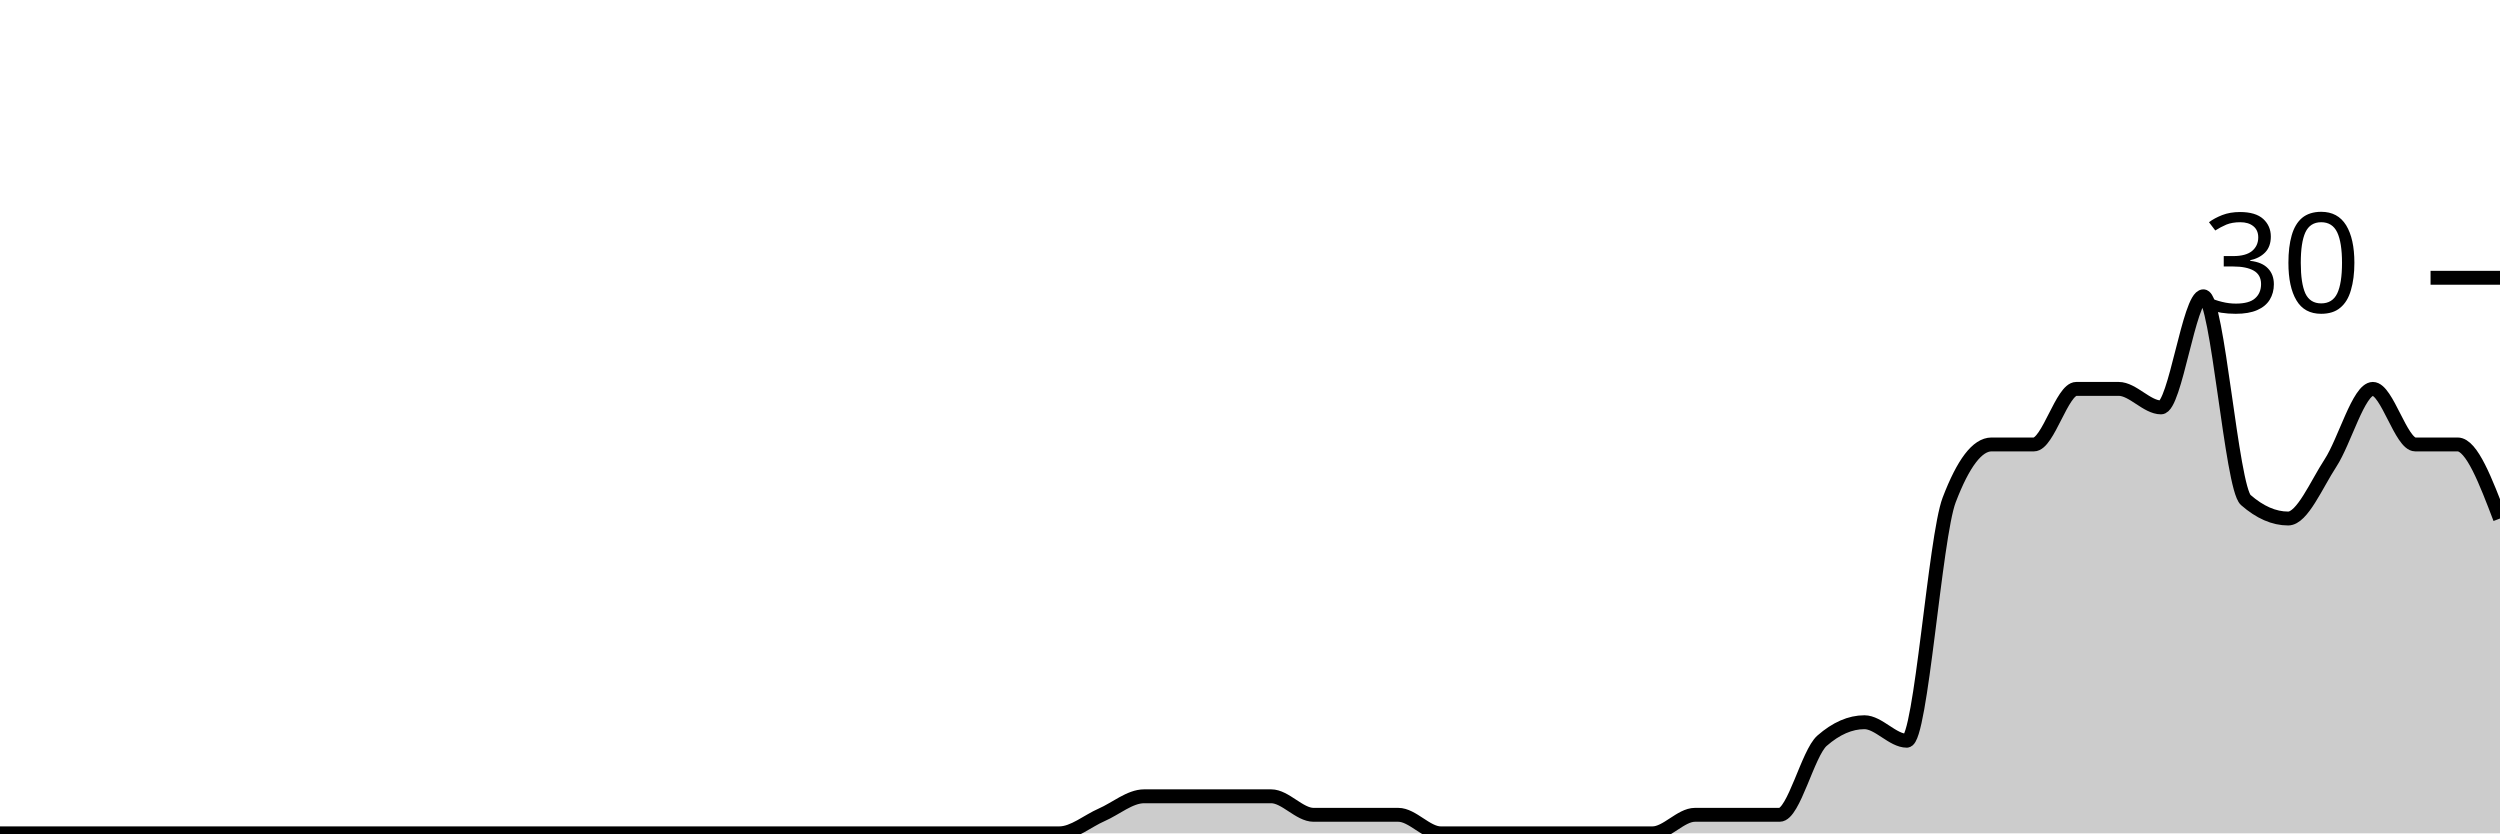
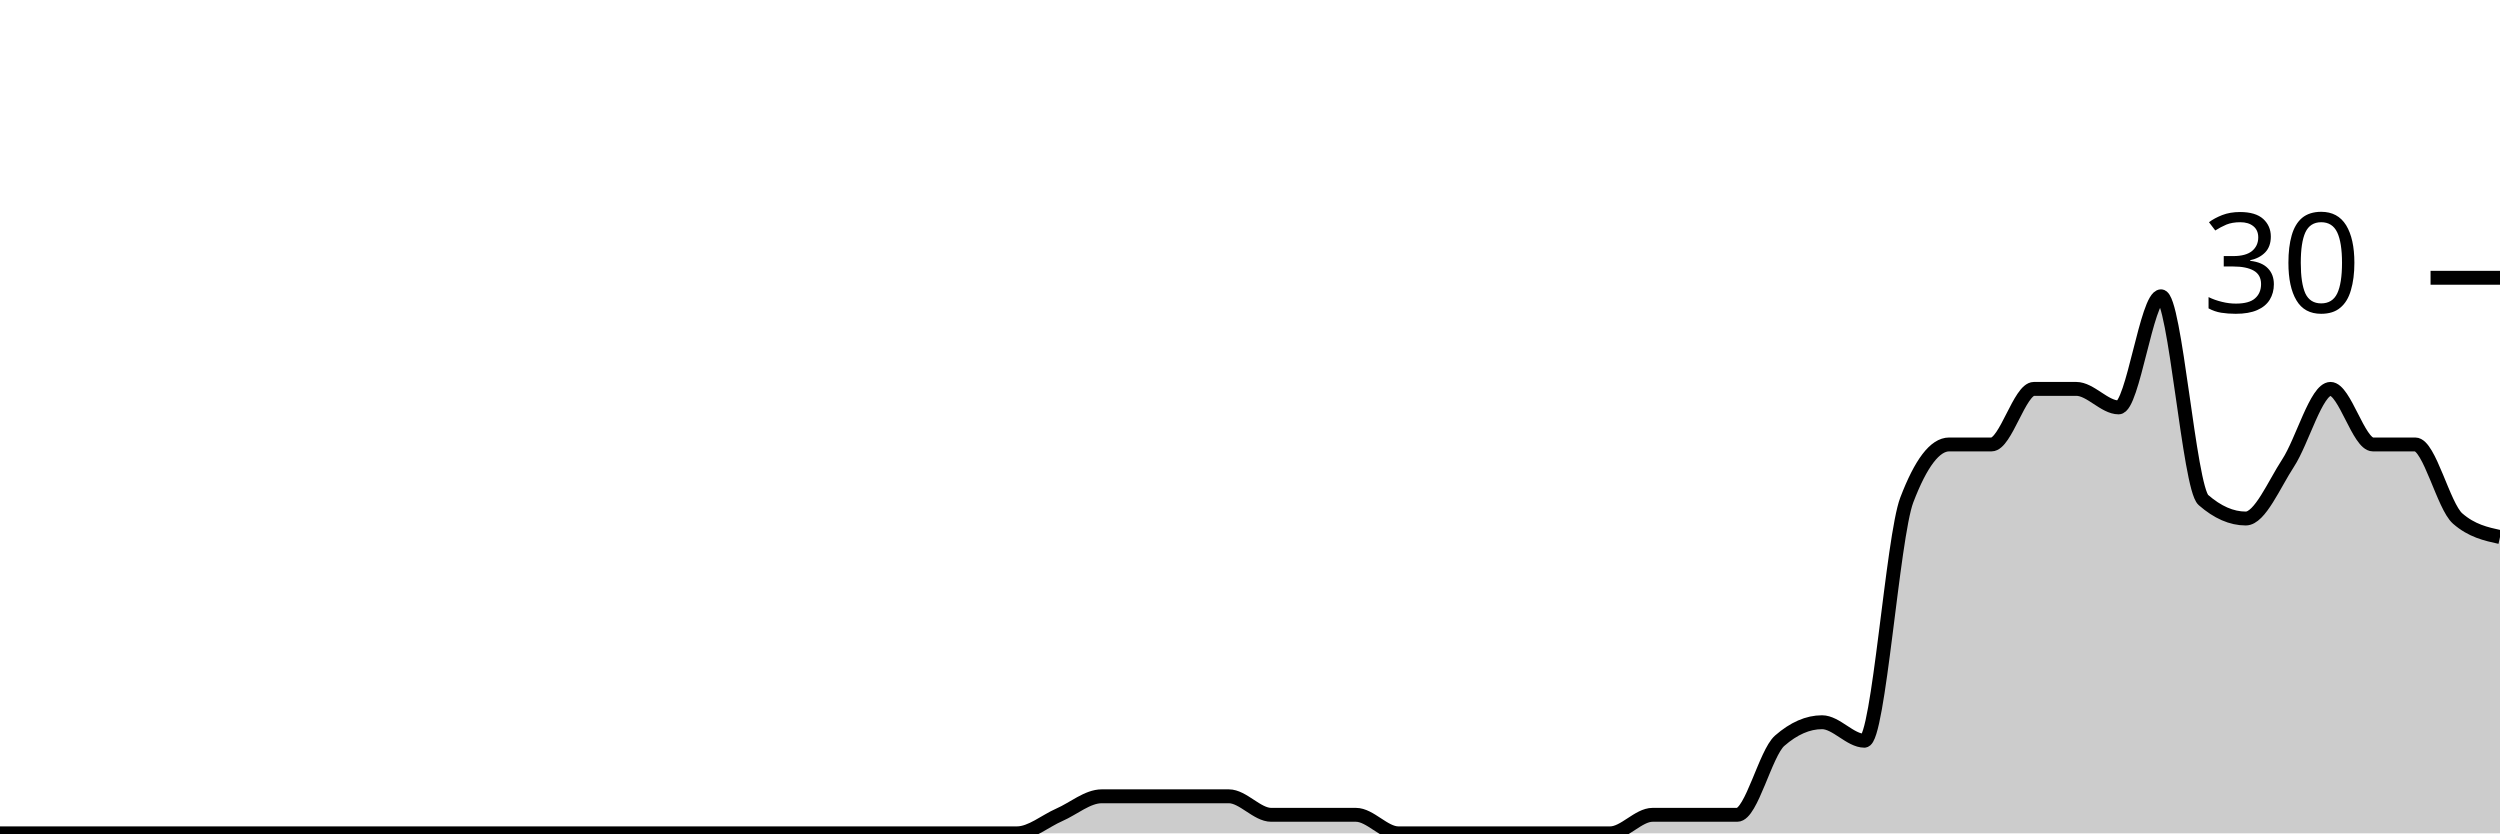
<svg xmlns="http://www.w3.org/2000/svg" viewBox="0 0 180 60">
  <g transform="translate(0,20)">
-     <path class="area" fill="rgba(0, 0, 0, 0.2)" d="M0,40C1.017,40,2.034,40,3.051,40C4.068,40,5.085,40,6.102,40C7.119,40,8.136,40,9.153,40C10.169,40,11.186,40,12.203,40C13.22,40,14.237,40,15.254,40C16.271,40,17.288,40,18.305,40C19.322,40,20.339,40,21.356,40C22.373,40,23.39,40,24.407,40C25.424,40,26.441,40,27.458,40C28.475,40,29.492,40,30.508,40C31.525,40,32.542,40,33.559,40C34.576,40,35.593,40,36.61,40C37.627,40,38.644,40,39.661,40C40.678,40,41.695,40,42.712,40C43.729,40,44.746,40,45.763,40C46.78,40,47.797,40,48.814,40C49.831,40,50.847,40,51.864,40C52.881,40,53.898,40,54.915,40C55.932,40,56.949,40,57.966,40C58.983,40,60,40,61.017,40C62.034,40,63.051,40,64.068,40C65.085,40,66.102,40,67.119,40C68.136,40,69.153,40,70.169,40C71.186,40,72.203,40,73.22,40C74.237,40,75.254,40,76.271,40C77.288,40,78.305,39.111,79.322,38.667C80.339,38.222,81.356,37.333,82.373,37.333C83.39,37.333,84.407,37.333,85.424,37.333C86.441,37.333,87.458,37.333,88.475,37.333C89.492,37.333,90.508,37.333,91.525,37.333C92.542,37.333,93.559,38.667,94.576,38.667C95.593,38.667,96.61,38.667,97.627,38.667C98.644,38.667,99.661,38.667,100.678,38.667C101.695,38.667,102.712,40,103.729,40C104.746,40,105.763,40,106.78,40C107.797,40,108.814,40,109.831,40C110.847,40,111.864,40,112.881,40C113.898,40,114.915,40,115.932,40C116.949,40,117.966,40,118.983,40C120,40,121.017,38.667,122.034,38.667C123.051,38.667,124.068,38.667,125.085,38.667C126.102,38.667,127.119,38.667,128.136,38.667C129.153,38.667,130.169,34.222,131.186,33.333C132.203,32.444,133.22,32,134.237,32C135.254,32,136.271,33.333,137.288,33.333C138.305,33.333,139.322,18.667,140.339,16C141.356,13.333,142.373,12,143.39,12C144.407,12,145.424,12,146.441,12C147.458,12,148.475,8,149.492,8C150.508,8,151.525,8,152.542,8C153.559,8,154.576,9.333,155.593,9.333C156.61,9.333,157.627,1.333,158.644,1.333C159.661,1.333,160.678,15.111,161.695,16C162.712,16.889,163.729,17.333,164.746,17.333C165.763,17.333,166.78,14.889,167.797,13.333C168.814,11.778,169.831,8,170.847,8C171.864,8,172.881,12,173.898,12C174.915,12,175.932,12,176.949,12C177.966,12,178.983,14.667,180,17.333L180,40C178.983,40,177.966,40,176.949,40C175.932,40,174.915,40,173.898,40C172.881,40,171.864,40,170.847,40C169.831,40,168.814,40,167.797,40C166.78,40,165.763,40,164.746,40C163.729,40,162.712,40,161.695,40C160.678,40,159.661,40,158.644,40C157.627,40,156.61,40,155.593,40C154.576,40,153.559,40,152.542,40C151.525,40,150.508,40,149.492,40C148.475,40,147.458,40,146.441,40C145.424,40,144.407,40,143.39,40C142.373,40,141.356,40,140.339,40C139.322,40,138.305,40,137.288,40C136.271,40,135.254,40,134.237,40C133.22,40,132.203,40,131.186,40C130.169,40,129.153,40,128.136,40C127.119,40,126.102,40,125.085,40C124.068,40,123.051,40,122.034,40C121.017,40,120,40,118.983,40C117.966,40,116.949,40,115.932,40C114.915,40,113.898,40,112.881,40C111.864,40,110.847,40,109.831,40C108.814,40,107.797,40,106.78,40C105.763,40,104.746,40,103.729,40C102.712,40,101.695,40,100.678,40C99.661,40,98.644,40,97.627,40C96.61,40,95.593,40,94.576,40C93.559,40,92.542,40,91.525,40C90.508,40,89.492,40,88.475,40C87.458,40,86.441,40,85.424,40C84.407,40,83.39,40,82.373,40C81.356,40,80.339,40,79.322,40C78.305,40,77.288,40,76.271,40C75.254,40,74.237,40,73.22,40C72.203,40,71.186,40,70.169,40C69.153,40,68.136,40,67.119,40C66.102,40,65.085,40,64.068,40C63.051,40,62.034,40,61.017,40C60,40,58.983,40,57.966,40C56.949,40,55.932,40,54.915,40C53.898,40,52.881,40,51.864,40C50.847,40,49.831,40,48.814,40C47.797,40,46.78,40,45.763,40C44.746,40,43.729,40,42.712,40C41.695,40,40.678,40,39.661,40C38.644,40,37.627,40,36.61,40C35.593,40,34.576,40,33.559,40C32.542,40,31.525,40,30.508,40C29.492,40,28.475,40,27.458,40C26.441,40,25.424,40,24.407,40C23.39,40,22.373,40,21.356,40C20.339,40,19.322,40,18.305,40C17.288,40,16.271,40,15.254,40C14.237,40,13.22,40,12.203,40C11.186,40,10.169,40,9.153,40C8.136,40,7.119,40,6.102,40C5.085,40,4.068,40,3.051,40C2.034,40,1.017,40,0,40Z" />
-     <path class="line" stroke="black" fill="none" d="M0,40C1.017,40,2.034,40,3.051,40C4.068,40,5.085,40,6.102,40C7.119,40,8.136,40,9.153,40C10.169,40,11.186,40,12.203,40C13.22,40,14.237,40,15.254,40C16.271,40,17.288,40,18.305,40C19.322,40,20.339,40,21.356,40C22.373,40,23.39,40,24.407,40C25.424,40,26.441,40,27.458,40C28.475,40,29.492,40,30.508,40C31.525,40,32.542,40,33.559,40C34.576,40,35.593,40,36.61,40C37.627,40,38.644,40,39.661,40C40.678,40,41.695,40,42.712,40C43.729,40,44.746,40,45.763,40C46.78,40,47.797,40,48.814,40C49.831,40,50.847,40,51.864,40C52.881,40,53.898,40,54.915,40C55.932,40,56.949,40,57.966,40C58.983,40,60,40,61.017,40C62.034,40,63.051,40,64.068,40C65.085,40,66.102,40,67.119,40C68.136,40,69.153,40,70.169,40C71.186,40,72.203,40,73.22,40C74.237,40,75.254,40,76.271,40C77.288,40,78.305,39.111,79.322,38.667C80.339,38.222,81.356,37.333,82.373,37.333C83.39,37.333,84.407,37.333,85.424,37.333C86.441,37.333,87.458,37.333,88.475,37.333C89.492,37.333,90.508,37.333,91.525,37.333C92.542,37.333,93.559,38.667,94.576,38.667C95.593,38.667,96.61,38.667,97.627,38.667C98.644,38.667,99.661,38.667,100.678,38.667C101.695,38.667,102.712,40,103.729,40C104.746,40,105.763,40,106.78,40C107.797,40,108.814,40,109.831,40C110.847,40,111.864,40,112.881,40C113.898,40,114.915,40,115.932,40C116.949,40,117.966,40,118.983,40C120,40,121.017,38.667,122.034,38.667C123.051,38.667,124.068,38.667,125.085,38.667C126.102,38.667,127.119,38.667,128.136,38.667C129.153,38.667,130.169,34.222,131.186,33.333C132.203,32.444,133.22,32,134.237,32C135.254,32,136.271,33.333,137.288,33.333C138.305,33.333,139.322,18.667,140.339,16C141.356,13.333,142.373,12,143.39,12C144.407,12,145.424,12,146.441,12C147.458,12,148.475,8,149.492,8C150.508,8,151.525,8,152.542,8C153.559,8,154.576,9.333,155.593,9.333C156.61,9.333,157.627,1.333,158.644,1.333C159.661,1.333,160.678,15.111,161.695,16C162.712,16.889,163.729,17.333,164.746,17.333C165.763,17.333,166.78,14.889,167.797,13.333C168.814,11.778,169.831,8,170.847,8C171.864,8,172.881,12,173.898,12C174.915,12,175.932,12,176.949,12C177.966,12,178.983,14.667,180,17.333" />
+     <path class="area" fill="rgba(0, 0, 0, 0.2)" d="M0,40C1.017,40,2.034,40,3.051,40C4.068,40,5.085,40,6.102,40C7.119,40,8.136,40,9.153,40C10.169,40,11.186,40,12.203,40C13.22,40,14.237,40,15.254,40C16.271,40,17.288,40,18.305,40C19.322,40,20.339,40,21.356,40C22.373,40,23.39,40,24.407,40C25.424,40,26.441,40,27.458,40C28.475,40,29.492,40,30.508,40C31.525,40,32.542,40,33.559,40C34.576,40,35.593,40,36.61,40C37.627,40,38.644,40,39.661,40C40.678,40,41.695,40,42.712,40C43.729,40,44.746,40,45.763,40C46.78,40,47.797,40,48.814,40C49.831,40,50.847,40,51.864,40C52.881,40,53.898,40,54.915,40C55.932,40,56.949,40,57.966,40C58.983,40,60,40,61.017,40C62.034,40,63.051,40,64.068,40C65.085,40,66.102,40,67.119,40C68.136,40,69.153,40,70.169,40C71.186,40,72.203,40,73.22,40C74.237,40,75.254,39.111,76.271,38.667C77.288,38.222,78.305,37.333,79.322,37.333C80.339,37.333,81.356,37.333,82.373,37.333C83.39,37.333,84.407,37.333,85.424,37.333C86.441,37.333,87.458,37.333,88.475,37.333C89.492,37.333,90.508,38.667,91.525,38.667C92.542,38.667,93.559,38.667,94.576,38.667C95.593,38.667,96.61,38.667,97.627,38.667C98.644,38.667,99.661,40,100.678,40C101.695,40,102.712,40,103.729,40C104.746,40,105.763,40,106.78,40C107.797,40,108.814,40,109.831,40C110.847,40,111.864,40,112.881,40C113.898,40,114.915,40,115.932,40C116.949,40,117.966,38.667,118.983,38.667C120,38.667,121.017,38.667,122.034,38.667C123.051,38.667,124.068,38.667,125.085,38.667C126.102,38.667,127.119,34.222,128.136,33.333C129.153,32.444,130.169,32,131.186,32C132.203,32,133.22,33.333,134.237,33.333C135.254,33.333,136.271,18.667,137.288,16C138.305,13.333,139.322,12,140.339,12C141.356,12,142.373,12,143.39,12C144.407,12,145.424,8,146.441,8C147.458,8,148.475,8,149.492,8C150.508,8,151.525,9.333,152.542,9.333C153.559,9.333,154.576,1.333,155.593,1.333C156.61,1.333,157.627,15.111,158.644,16C159.661,16.889,160.678,17.333,161.695,17.333C162.712,17.333,163.729,14.889,164.746,13.333C165.763,11.778,166.78,8,167.797,8C168.814,8,169.831,12,170.847,12C171.864,12,172.881,12,173.898,12C174.915,12,175.932,16.444,176.949,17.333C177.966,18.222,178.983,18.444,180,18.667L180,40C178.983,40,177.966,40,176.949,40C175.932,40,174.915,40,173.898,40C172.881,40,171.864,40,170.847,40C169.831,40,168.814,40,167.797,40C166.78,40,165.763,40,164.746,40C163.729,40,162.712,40,161.695,40C160.678,40,159.661,40,158.644,40C157.627,40,156.61,40,155.593,40C154.576,40,153.559,40,152.542,40C151.525,40,150.508,40,149.492,40C148.475,40,147.458,40,146.441,40C145.424,40,144.407,40,143.39,40C142.373,40,141.356,40,140.339,40C139.322,40,138.305,40,137.288,40C136.271,40,135.254,40,134.237,40C133.22,40,132.203,40,131.186,40C130.169,40,129.153,40,128.136,40C127.119,40,126.102,40,125.085,40C124.068,40,123.051,40,122.034,40C121.017,40,120,40,118.983,40C117.966,40,116.949,40,115.932,40C114.915,40,113.898,40,112.881,40C111.864,40,110.847,40,109.831,40C108.814,40,107.797,40,106.78,40C105.763,40,104.746,40,103.729,40C102.712,40,101.695,40,100.678,40C99.661,40,98.644,40,97.627,40C96.61,40,95.593,40,94.576,40C93.559,40,92.542,40,91.525,40C90.508,40,89.492,40,88.475,40C87.458,40,86.441,40,85.424,40C84.407,40,83.39,40,82.373,40C81.356,40,80.339,40,79.322,40C78.305,40,77.288,40,76.271,40C75.254,40,74.237,40,73.22,40C72.203,40,71.186,40,70.169,40C69.153,40,68.136,40,67.119,40C66.102,40,65.085,40,64.068,40C63.051,40,62.034,40,61.017,40C60,40,58.983,40,57.966,40C56.949,40,55.932,40,54.915,40C53.898,40,52.881,40,51.864,40C50.847,40,49.831,40,48.814,40C47.797,40,46.78,40,45.763,40C44.746,40,43.729,40,42.712,40C41.695,40,40.678,40,39.661,40C38.644,40,37.627,40,36.61,40C35.593,40,34.576,40,33.559,40C32.542,40,31.525,40,30.508,40C29.492,40,28.475,40,27.458,40C26.441,40,25.424,40,24.407,40C23.39,40,22.373,40,21.356,40C20.339,40,19.322,40,18.305,40C17.288,40,16.271,40,15.254,40C14.237,40,13.22,40,12.203,40C11.186,40,10.169,40,9.153,40C8.136,40,7.119,40,6.102,40C5.085,40,4.068,40,3.051,40C2.034,40,1.017,40,0,40Z" />
+     <path class="line" stroke="black" fill="none" d="M0,40C1.017,40,2.034,40,3.051,40C4.068,40,5.085,40,6.102,40C7.119,40,8.136,40,9.153,40C10.169,40,11.186,40,12.203,40C13.22,40,14.237,40,15.254,40C16.271,40,17.288,40,18.305,40C19.322,40,20.339,40,21.356,40C22.373,40,23.39,40,24.407,40C25.424,40,26.441,40,27.458,40C28.475,40,29.492,40,30.508,40C31.525,40,32.542,40,33.559,40C34.576,40,35.593,40,36.61,40C37.627,40,38.644,40,39.661,40C40.678,40,41.695,40,42.712,40C43.729,40,44.746,40,45.763,40C46.78,40,47.797,40,48.814,40C49.831,40,50.847,40,51.864,40C52.881,40,53.898,40,54.915,40C55.932,40,56.949,40,57.966,40C58.983,40,60,40,61.017,40C62.034,40,63.051,40,64.068,40C65.085,40,66.102,40,67.119,40C68.136,40,69.153,40,70.169,40C71.186,40,72.203,40,73.22,40C74.237,40,75.254,39.111,76.271,38.667C77.288,38.222,78.305,37.333,79.322,37.333C80.339,37.333,81.356,37.333,82.373,37.333C83.39,37.333,84.407,37.333,85.424,37.333C86.441,37.333,87.458,37.333,88.475,37.333C89.492,37.333,90.508,38.667,91.525,38.667C92.542,38.667,93.559,38.667,94.576,38.667C95.593,38.667,96.61,38.667,97.627,38.667C98.644,38.667,99.661,40,100.678,40C101.695,40,102.712,40,103.729,40C104.746,40,105.763,40,106.78,40C107.797,40,108.814,40,109.831,40C110.847,40,111.864,40,112.881,40C113.898,40,114.915,40,115.932,40C116.949,40,117.966,38.667,118.983,38.667C120,38.667,121.017,38.667,122.034,38.667C123.051,38.667,124.068,38.667,125.085,38.667C126.102,38.667,127.119,34.222,128.136,33.333C129.153,32.444,130.169,32,131.186,32C132.203,32,133.22,33.333,134.237,33.333C135.254,33.333,136.271,18.667,137.288,16C138.305,13.333,139.322,12,140.339,12C141.356,12,142.373,12,143.39,12C144.407,12,145.424,8,146.441,8C147.458,8,148.475,8,149.492,8C150.508,8,151.525,9.333,152.542,9.333C153.559,9.333,154.576,1.333,155.593,1.333C156.61,1.333,157.627,15.111,158.644,16C159.661,16.889,160.678,17.333,161.695,17.333C162.712,17.333,163.729,14.889,164.746,13.333C165.763,11.778,166.78,8,167.797,8C168.814,8,169.831,12,170.847,12C171.864,12,172.881,12,173.898,12C174.915,12,175.932,16.444,176.949,17.333C177.966,18.222,178.983,18.444,180,18.667" />
    <path class="axis-ceiling" stroke-width="1" stroke="black" fill="none" d="M175,0L180,0" />
    <text class="axis-ceiling-label" font-family="sans-serif" text-anchor="end" font-size="10px" x="170" y="2.5">30</text>
  </g>
</svg>
